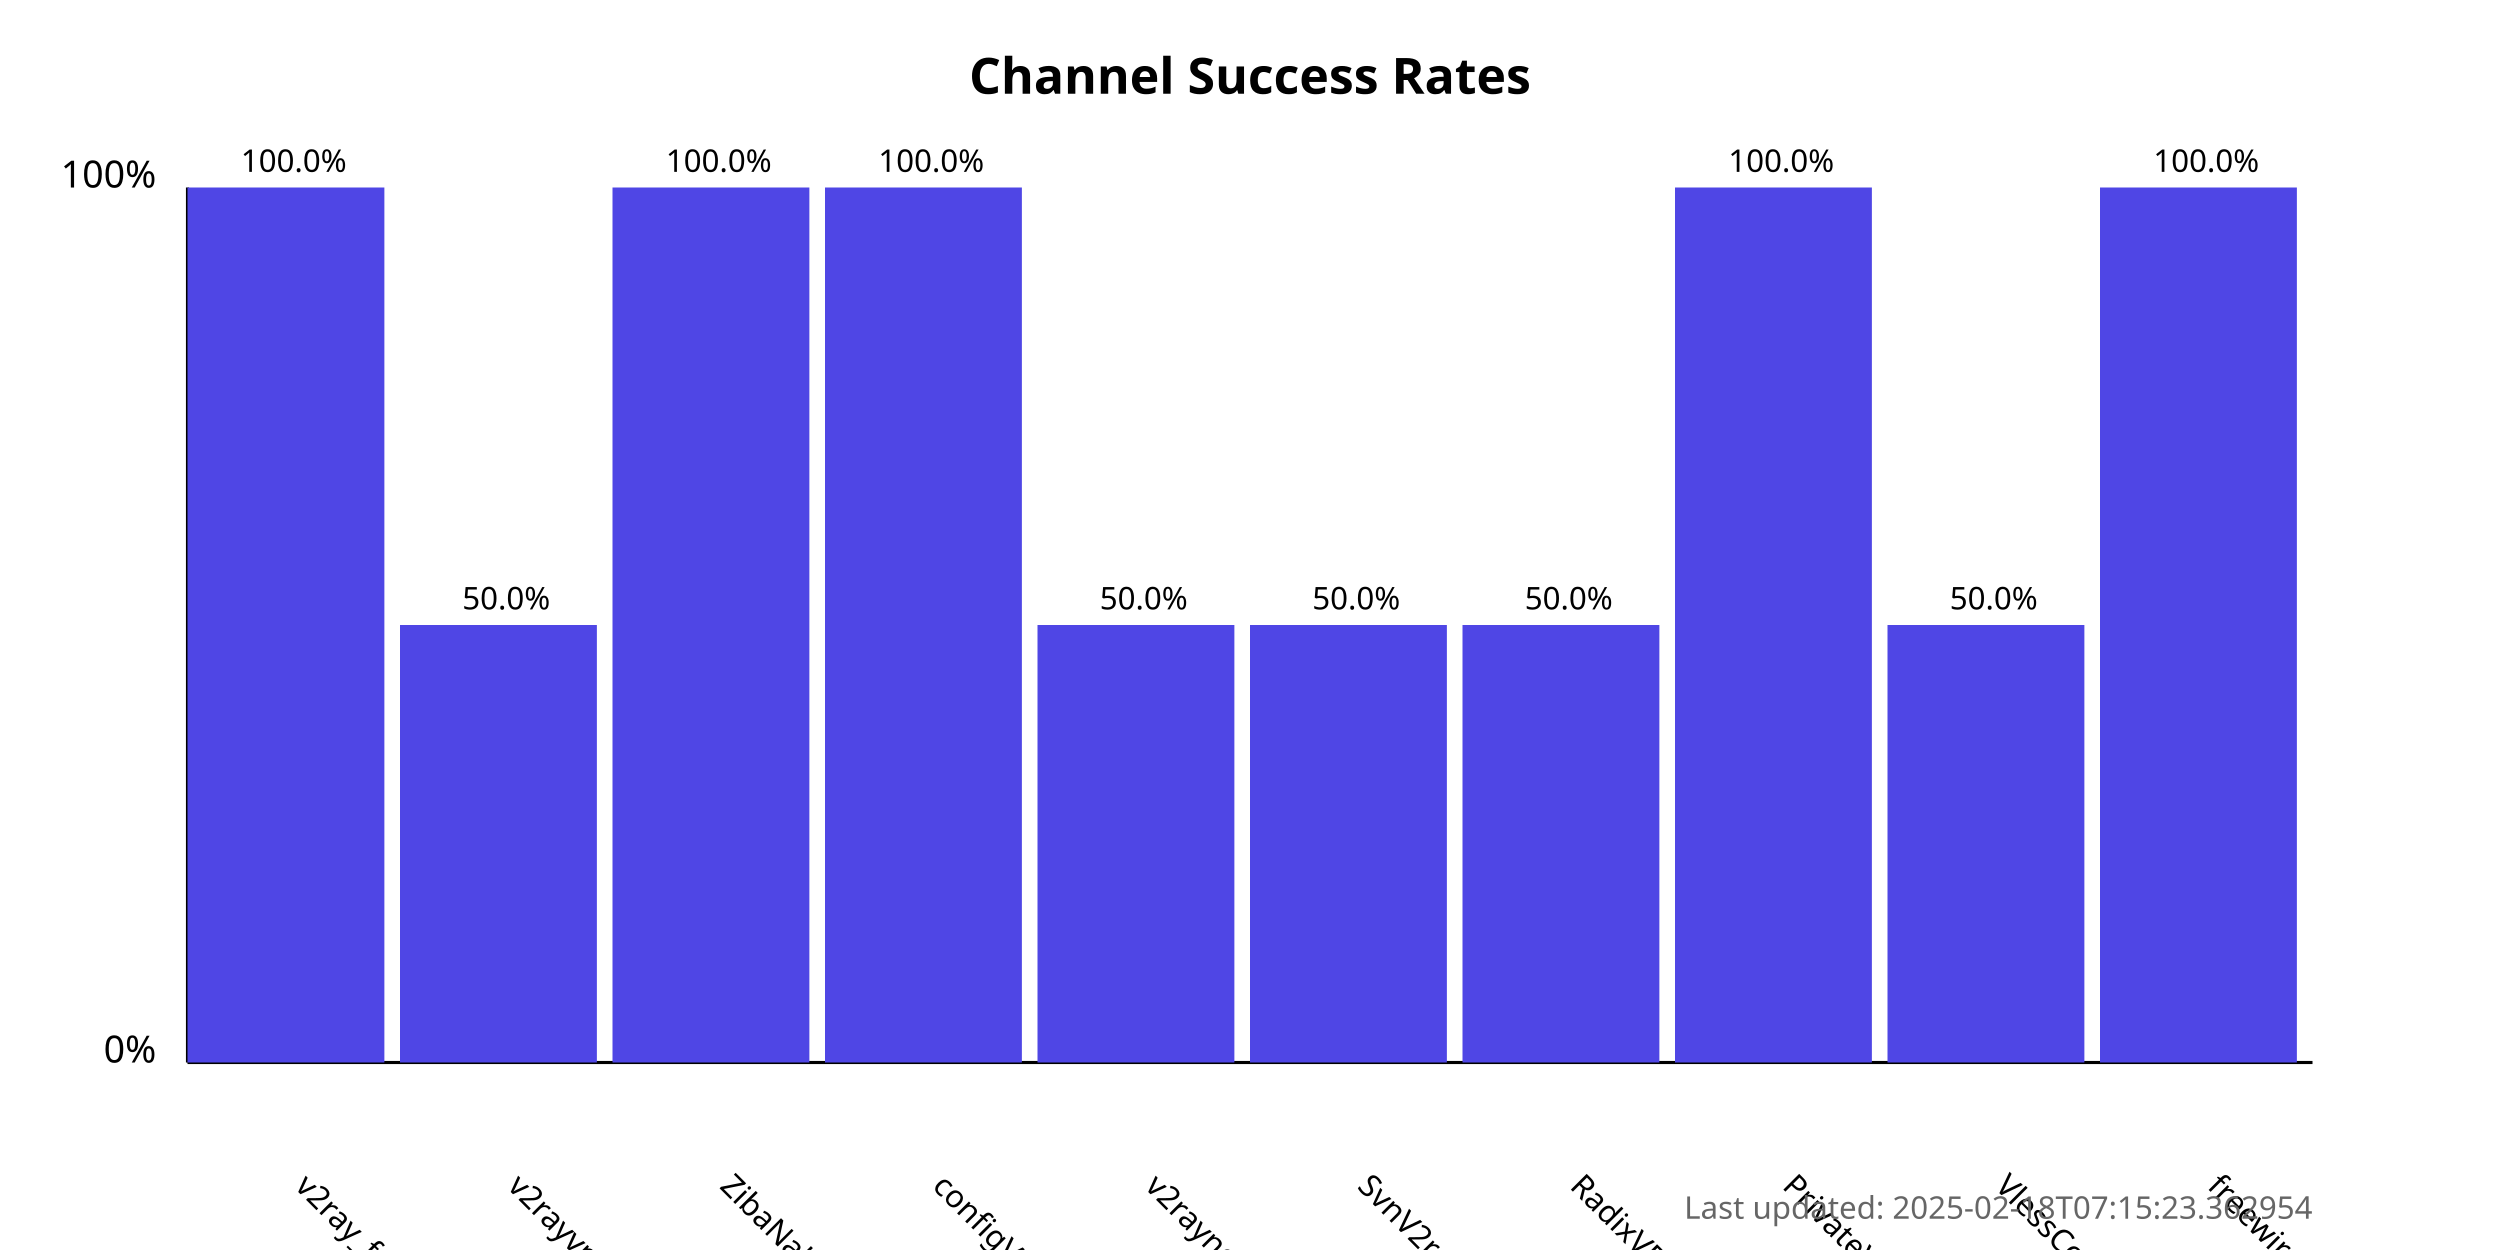
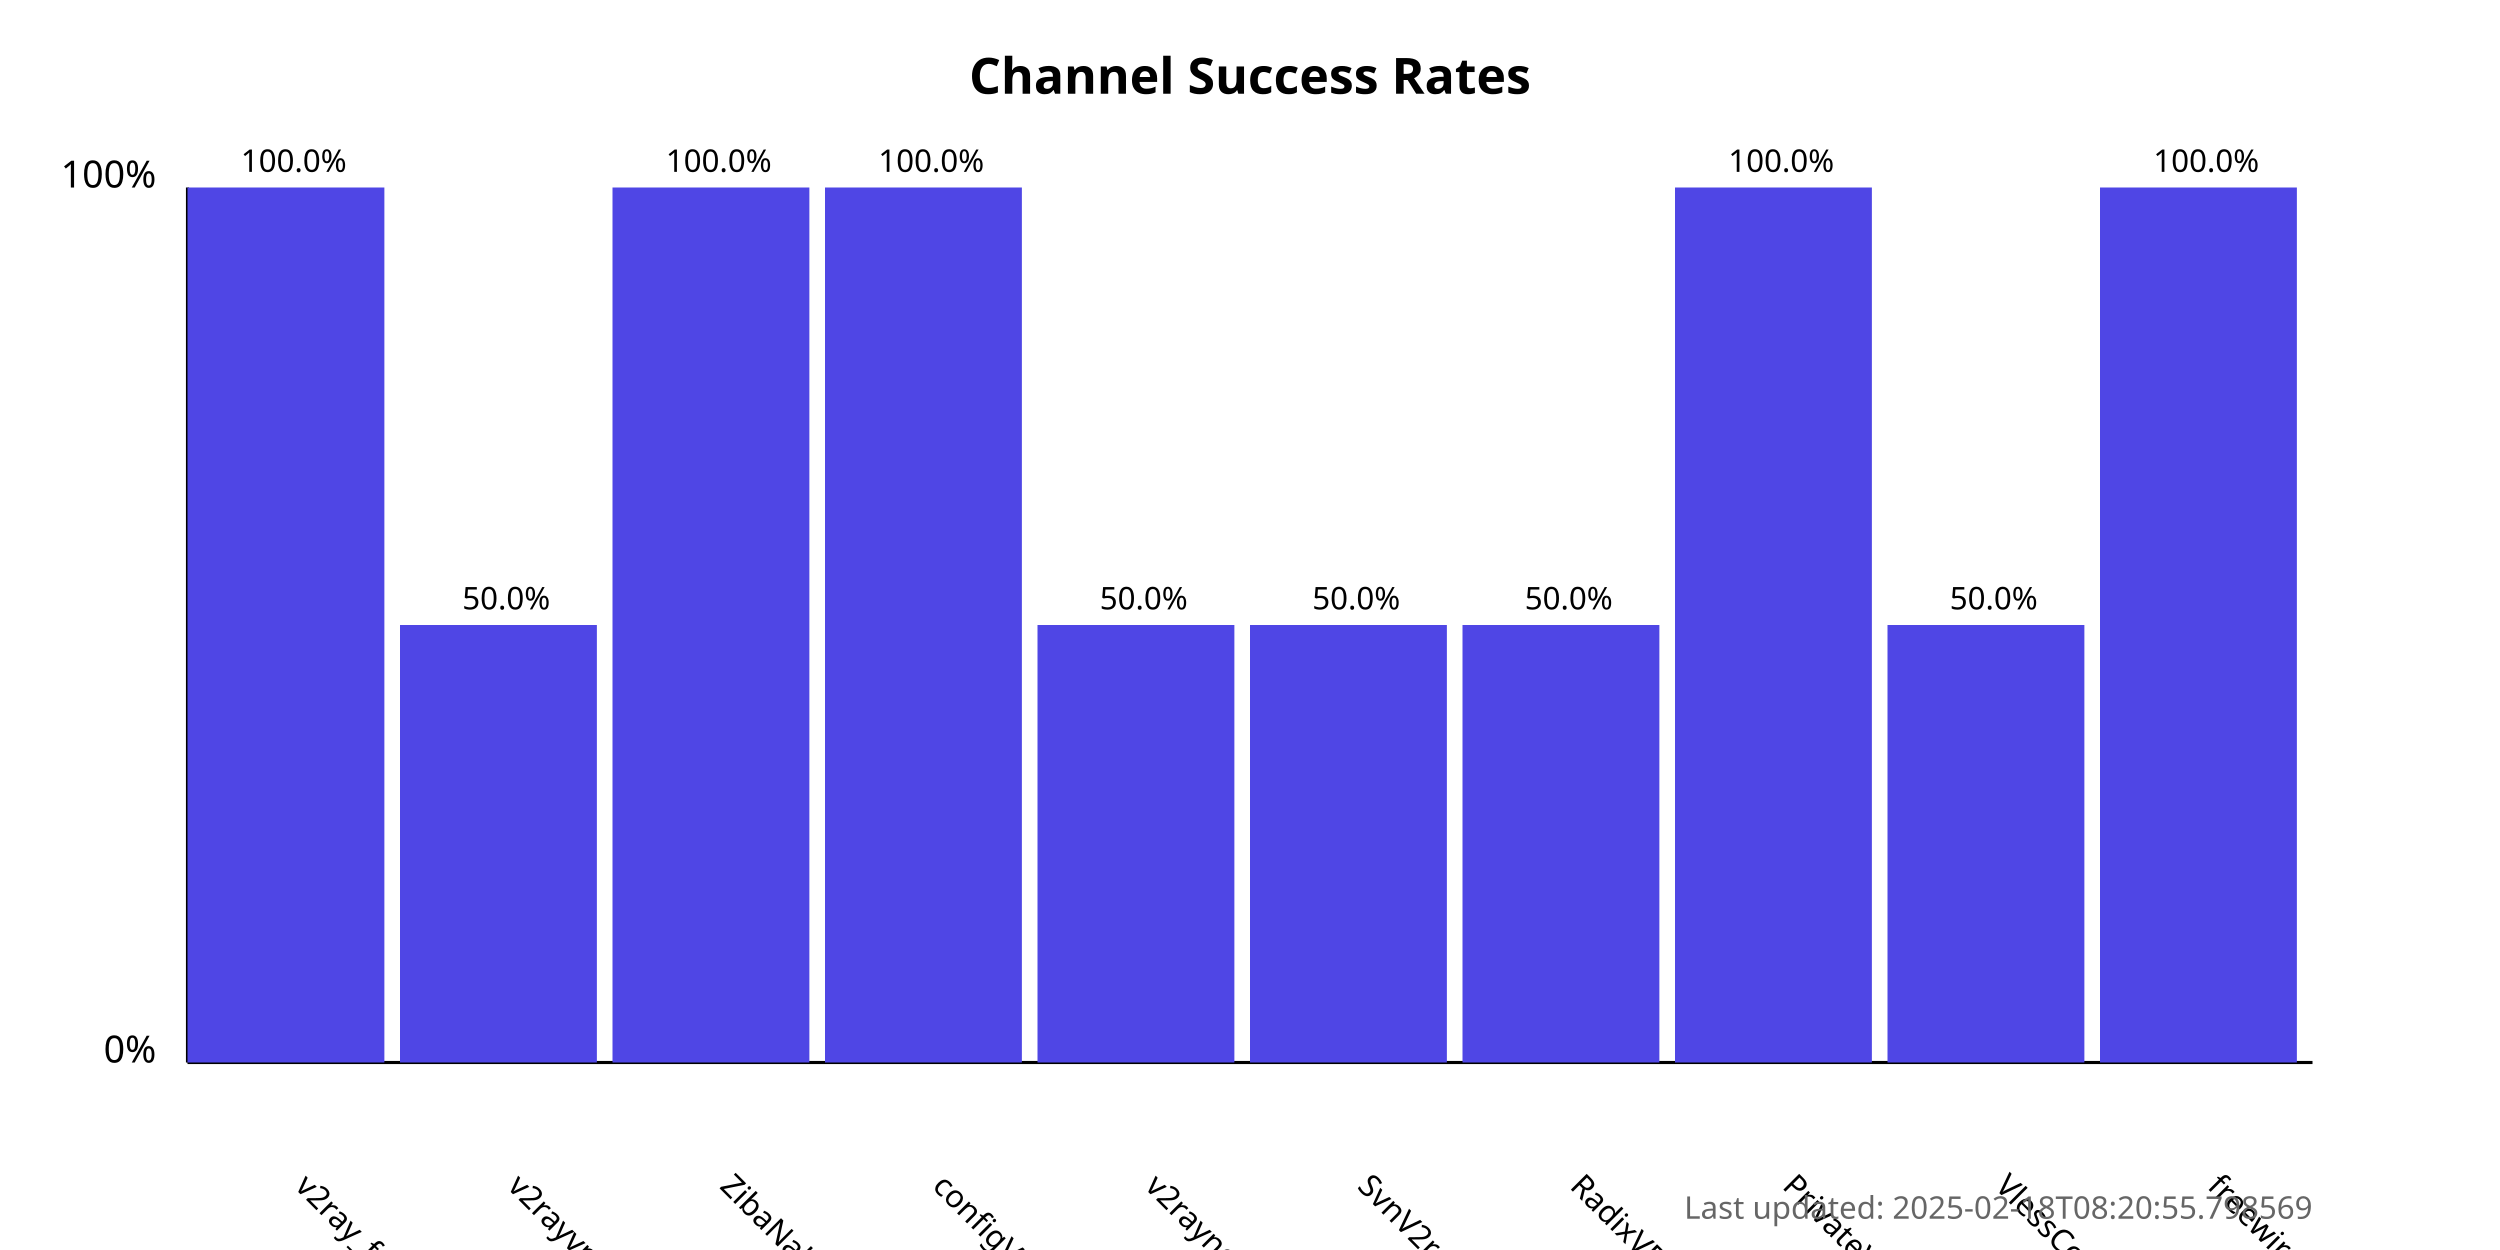
<svg xmlns="http://www.w3.org/2000/svg" width="800" height="400">
  <style>
            .chart-title { font: bold 16px sans-serif; }
            .axis-label { font: 12px sans-serif; }
            .tick-label { font: 10px sans-serif; }
            .bar { fill: #4f46e5; }
            .bar:hover { fill: #6366f1; }
            .timestamp { font: 10px sans-serif; fill: #666; }
        </style>
  <text x="400.0" y="30" text-anchor="middle" class="chart-title">
            Channel Success Rates
        </text>
  <line x1="60" y1="340" x2="60" y2="60" stroke="black" stroke-width="1" />
  <line x1="60" y1="340" x2="740" y2="340" stroke="black" stroke-width="1" />
  <text x="50" y="340" text-anchor="end" class="axis-label">0%</text>
  <text x="50" y="60" text-anchor="end" class="axis-label">100%</text>
  <g>
    <rect x="60" y="60.0" width="63.0" height="280.0" class="bar" />
    <text x="94.0" y="380" transform="rotate(45, 94.0, 380)" text-anchor="start" class="tick-label">
                v2ray_free_conf
            </text>
    <text x="94.0" y="55.0" text-anchor="middle" class="tick-label">
                100.0%
            </text>
  </g>
  <g>
    <rect x="128.0" y="200.0" width="63.0" height="140.0" class="bar" />
    <text x="162.0" y="380" transform="rotate(45, 162.0, 380)" text-anchor="start" class="tick-label">
                v2rayvpno
            </text>
    <text x="162.0" y="195.0" text-anchor="middle" class="tick-label">
                50.0%
            </text>
  </g>
  <g>
    <rect x="196.0" y="60.0" width="63.0" height="280.0" class="bar" />
    <text x="230.0" y="380" transform="rotate(45, 230.0, 380)" text-anchor="start" class="tick-label">
                ZibaNabz
            </text>
    <text x="230.0" y="55.0" text-anchor="middle" class="tick-label">
                100.0%
            </text>
  </g>
  <g>
    <rect x="264.0" y="60.0" width="63.0" height="280.0" class="bar" />
    <text x="298.0" y="380" transform="rotate(45, 298.0, 380)" text-anchor="start" class="tick-label">
                configV2rayForFree
            </text>
    <text x="298.0" y="55.0" text-anchor="middle" class="tick-label">
                100.0%
            </text>
  </g>
  <g>
    <rect x="332.0" y="200.0" width="63.0" height="140.0" class="bar" />
    <text x="366.0" y="380" transform="rotate(45, 366.0, 380)" text-anchor="start" class="tick-label">
                v2rayngvpn
            </text>
    <text x="366.0" y="195.0" text-anchor="middle" class="tick-label">
                50.0%
            </text>
  </g>
  <g>
    <rect x="400.0" y="200.0" width="63.0" height="140.0" class="bar" />
    <text x="434.0" y="380" transform="rotate(45, 434.0, 380)" text-anchor="start" class="tick-label">
                SvnV2ray
            </text>
    <text x="434.0" y="195.0" text-anchor="middle" class="tick-label">
                50.0%
            </text>
  </g>
  <g>
    <rect x="468.0" y="200.0" width="63.0" height="140.0" class="bar" />
    <text x="502.0" y="380" transform="rotate(45, 502.0, 380)" text-anchor="start" class="tick-label">
                RadixVPN
            </text>
    <text x="502.0" y="195.0" text-anchor="middle" class="tick-label">
                50.0%
            </text>
  </g>
  <g>
    <rect x="536.0" y="60.0" width="63.0" height="280.0" class="bar" />
    <text x="570.0" y="380" transform="rotate(45, 570.0, 380)" text-anchor="start" class="tick-label">
                PrivateVPNs
            </text>
    <text x="570.0" y="55.0" text-anchor="middle" class="tick-label">
                100.0%
            </text>
  </g>
  <g>
    <rect x="604.0" y="200.0" width="63.0" height="140.0" class="bar" />
    <text x="638.0" y="380" transform="rotate(45, 638.0, 380)" text-anchor="start" class="tick-label">
                VlessConfig
            </text>
    <text x="638.0" y="195.0" text-anchor="middle" class="tick-label">
                50.0%
            </text>
  </g>
  <g>
    <rect x="672.0" y="60.0" width="63.0" height="280.0" class="bar" />
    <text x="706.0" y="380" transform="rotate(45, 706.0, 380)" text-anchor="start" class="tick-label">
                freewireguard
            </text>
    <text x="706.0" y="55.0" text-anchor="middle" class="tick-label">
                100.0%
            </text>
  </g>
  <text x="740" y="390" text-anchor="end" class="timestamp">
-             Last updated: 2025-02-18T07:15:23.362954
+             Last updated: 2025-02-18T08:20:55.798569
        </text>
</svg>
